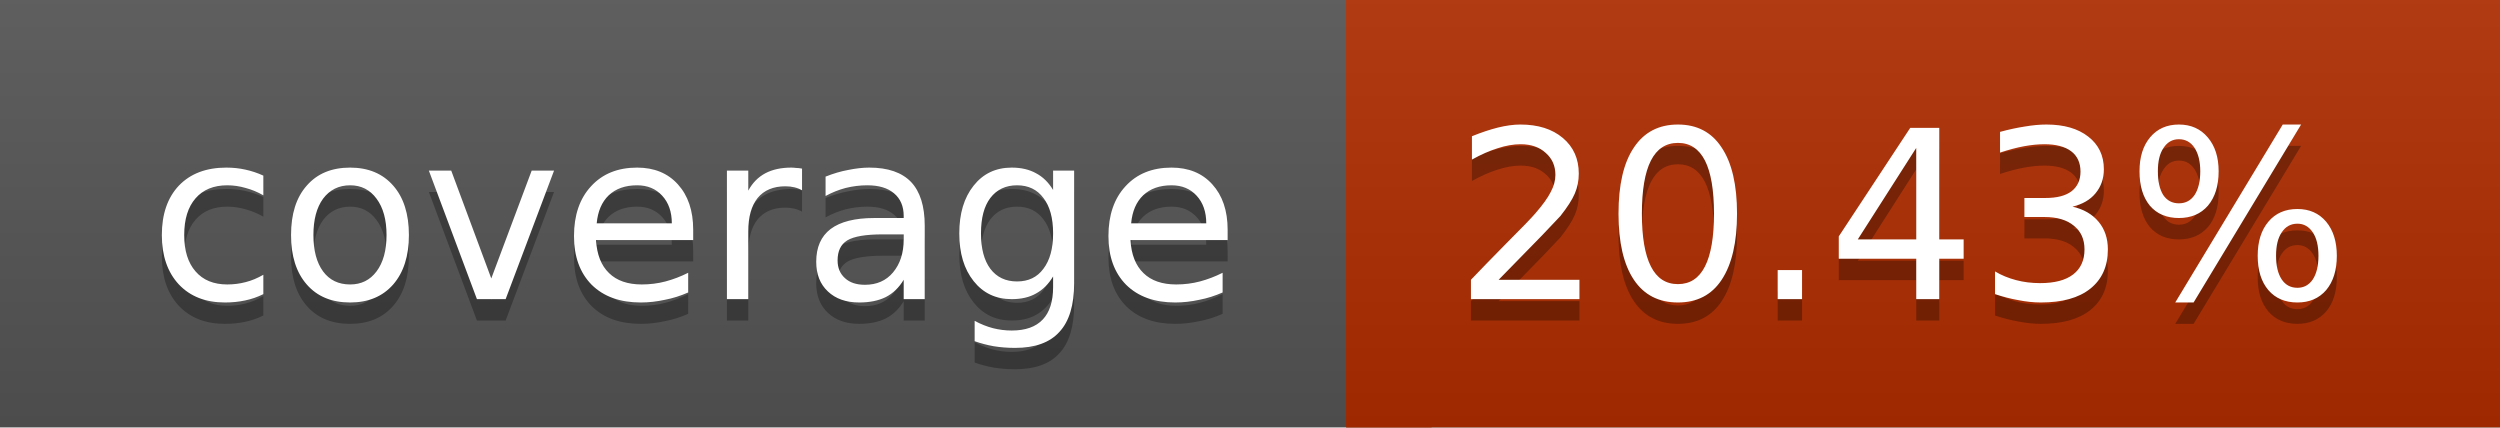
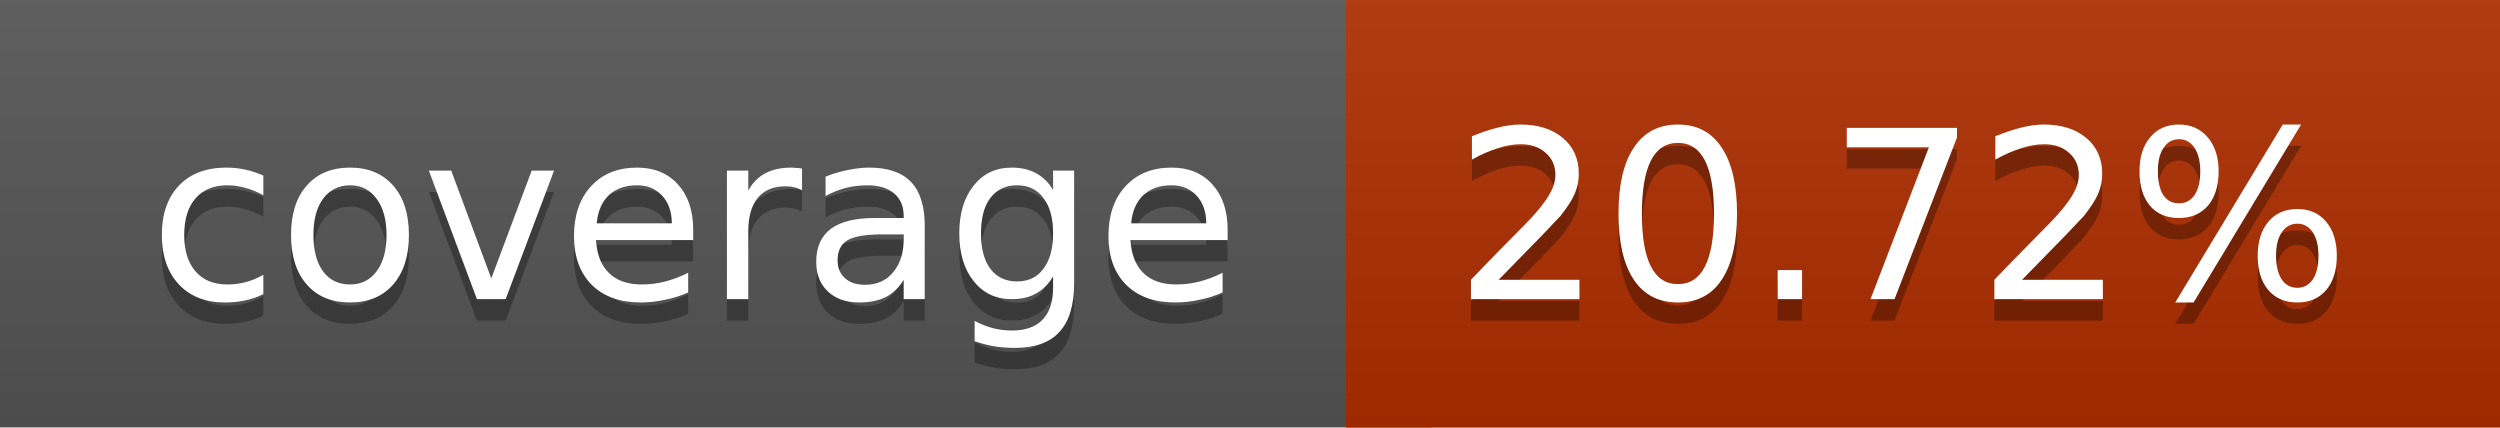
<svg xmlns="http://www.w3.org/2000/svg" width="117" height="20">
  <linearGradient id="a" x2="0" y2="100%">
    <stop offset="0" stop-color="#bbb" stop-opacity=".1" />
    <stop offset="1" stop-opacity=".1" />
  </linearGradient>
  <rect rx="0" width="117" height="20" fill="#555" />
-   <rect rx="0" x="63" width="54" height="20" fill="#b02d00" />
-   <path fill="#b02d00" d="M63 0h4v20h-4z" />
+   <rect rx="0" x="63" width="54" height="20" fill="#af2e00" />
+   <path fill="#af2e00" d="M63 0h4v20h-4z" />
  <rect rx="0" width="117" height="20" fill="url(#a)" />
  <g fill="#fff" text-anchor="middle" font-family="DejaVu Sans,Verdana,Geneva,sans-serif" font-size="11">
    <text x="32.5" y="15" fill="#010101" fill-opacity=".3">coverage</text>
    <text x="32.5" y="14">coverage</text>
-     <text x="89" y="15" fill="#010101" fill-opacity=".3">20.43%</text>
-     <text x="89" y="14">20.43%</text>
+     <text x="89" y="15" fill="#010101" fill-opacity=".3">20.72%</text>
+     <text x="89" y="14">20.72%</text>
  </g>
</svg>
